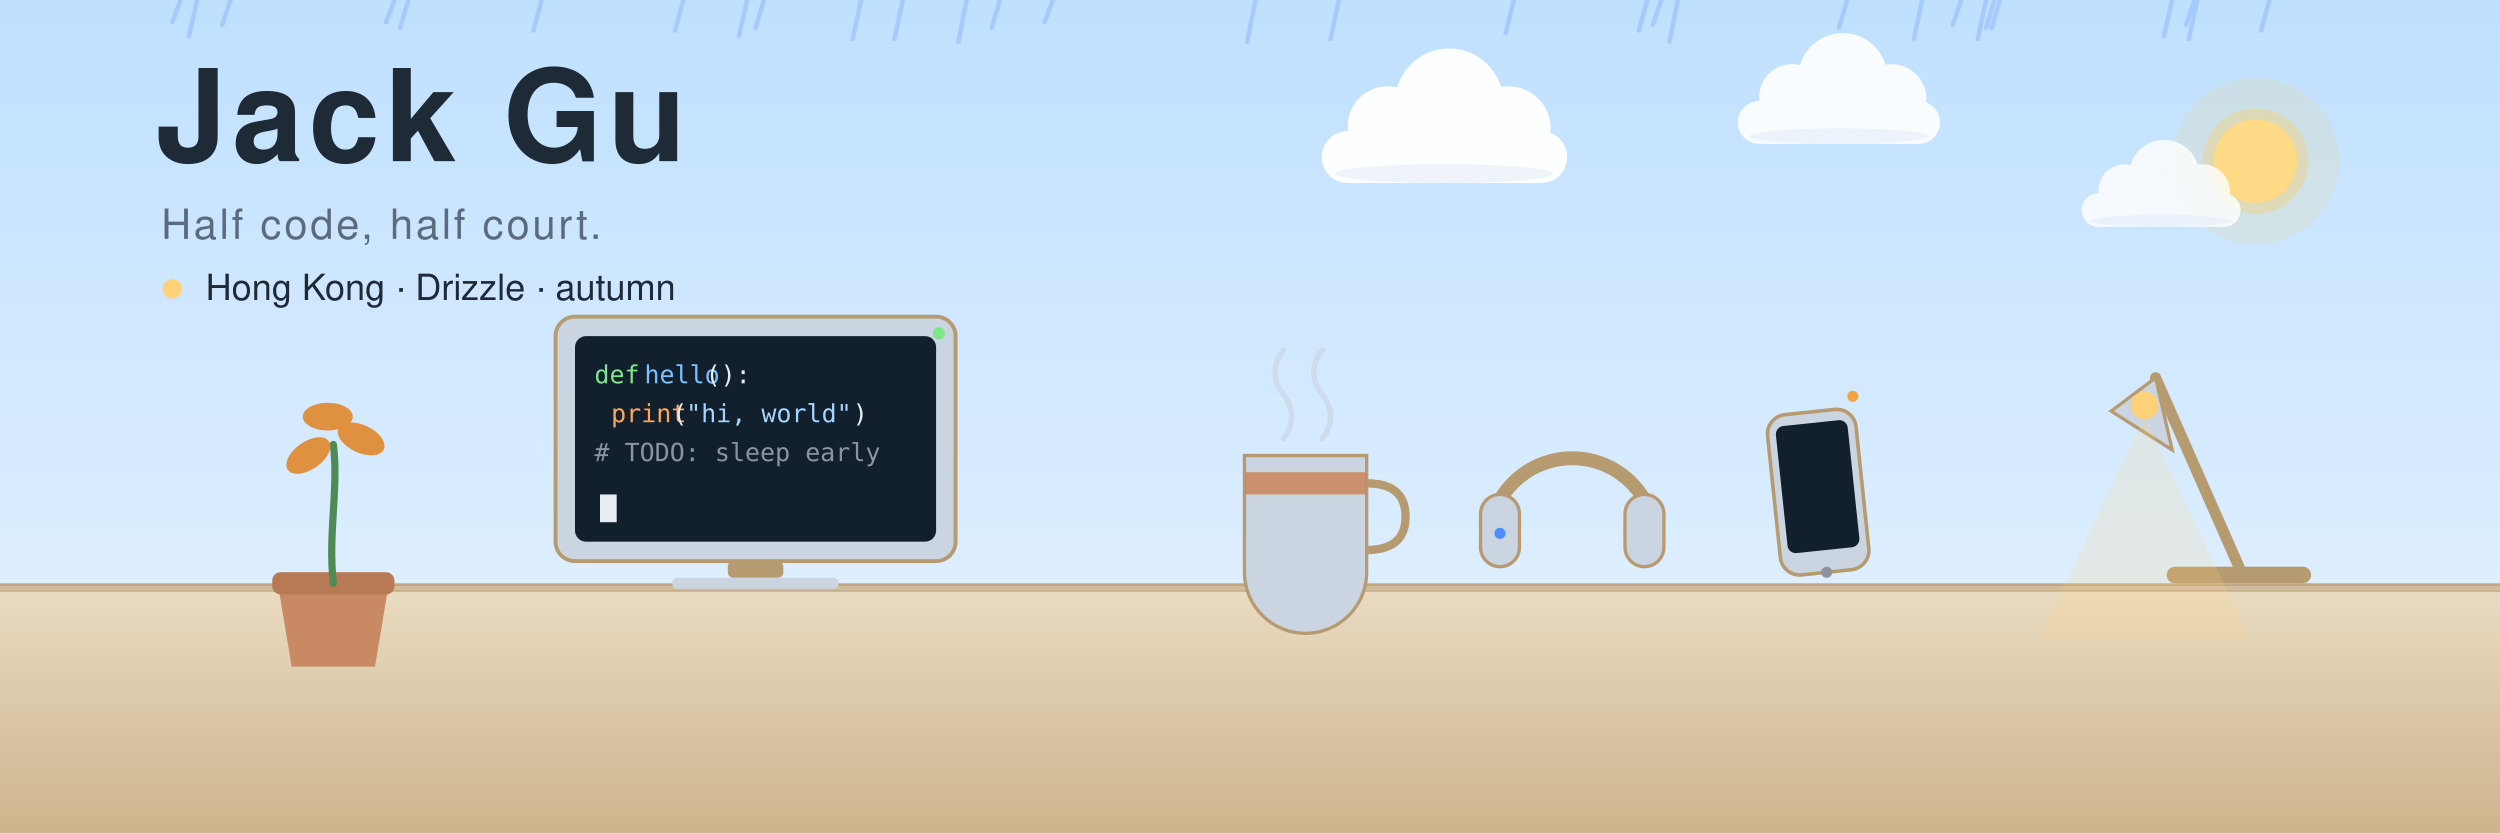
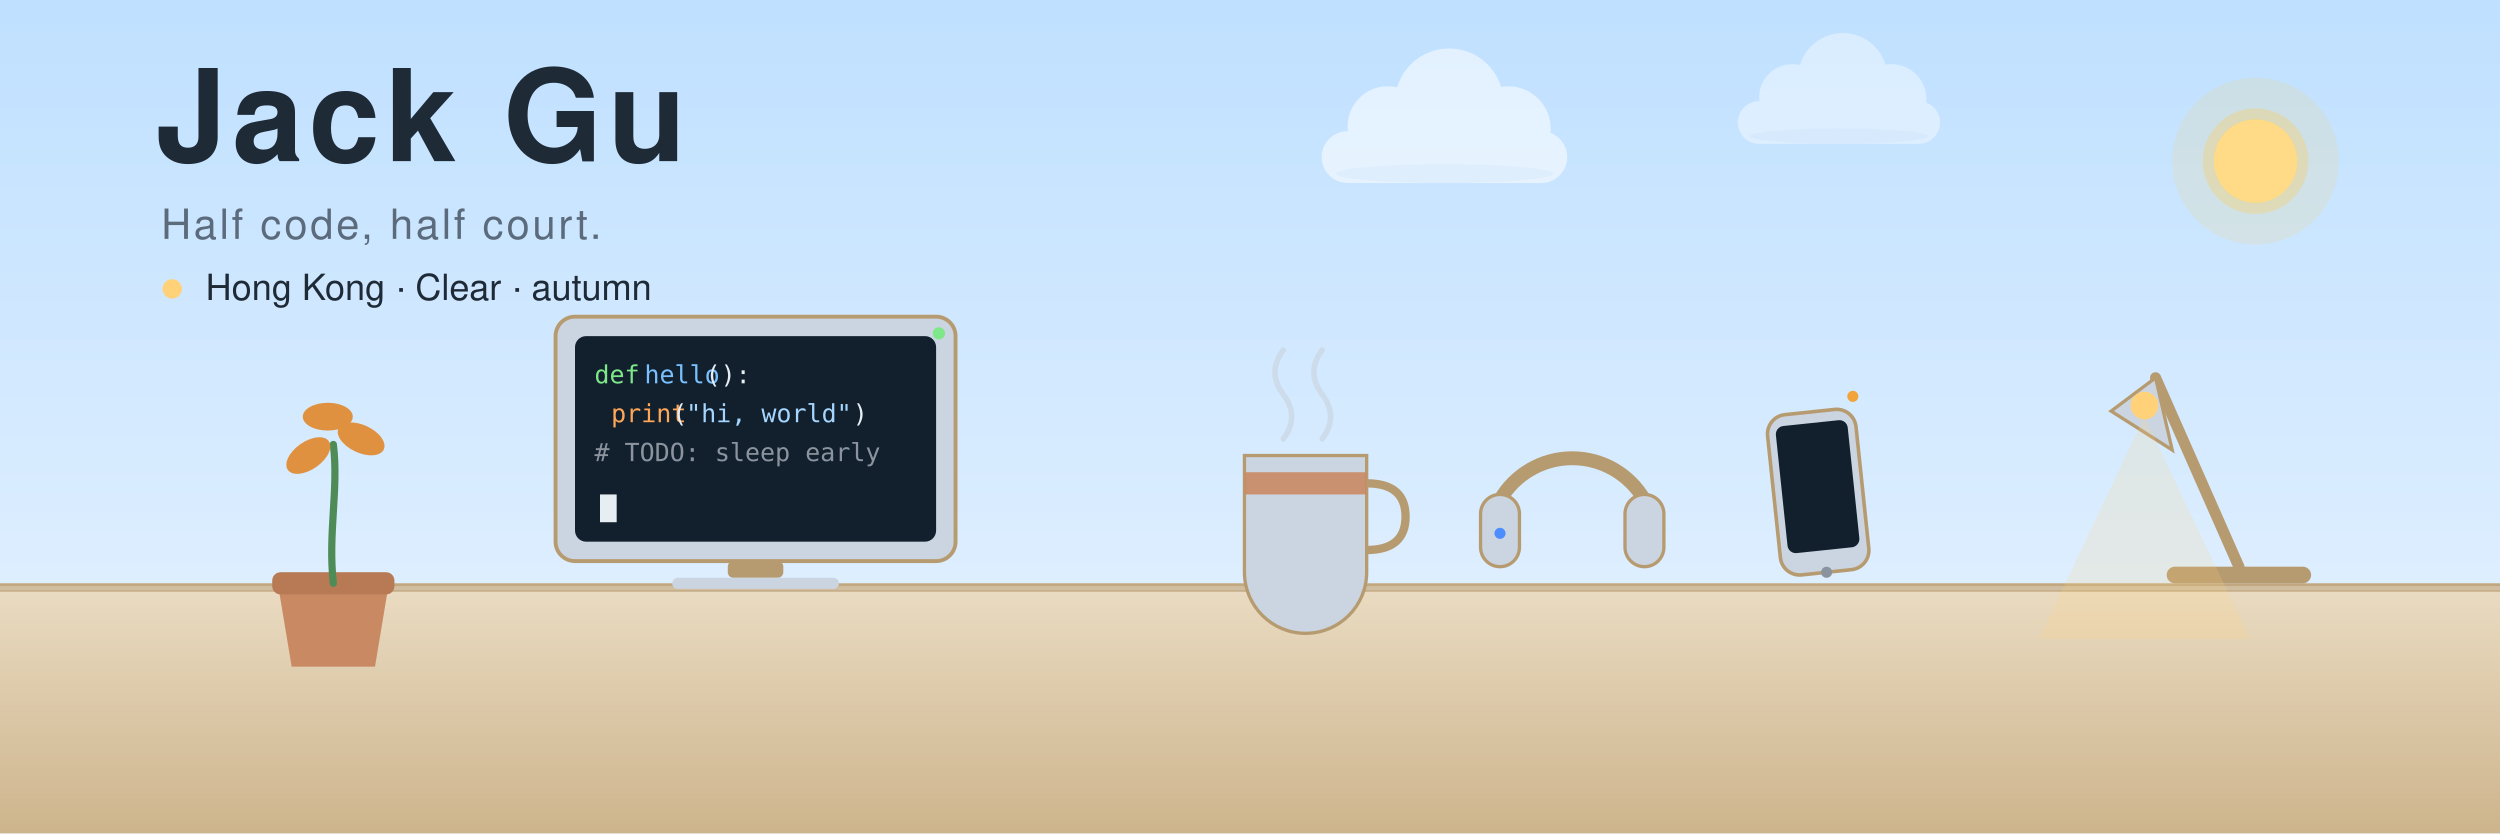
<svg xmlns="http://www.w3.org/2000/svg" viewBox="0 0 900 300" width="900" height="300" font-family="Segoe UI, Microsoft YaHei, PingFang SC, Hiragino Sans GB, Noto Sans SC, Helvetica, Arial, sans-serif">
  <defs>
    <linearGradient id="sky" x1="0" y1="0" x2="0" y2="1">
      <stop offset="0" stop-color="#BFE0FF" />
      <stop offset="1" stop-color="#EAF4FF" />
    </linearGradient>
    <linearGradient id="desk" x1="0" y1="0" x2="0" y2="1">
      <stop offset="0" stop-color="#EADCC3" />
      <stop offset="1" stop-color="#CDB48C" />
    </linearGradient>
  </defs>
  <rect x="0" y="0" width="900" height="300" fill="url(#sky)" />
  <g transform="translate(812,58)">
    <circle r="30" fill="#FFC94D" opacity="0.14">
      <animate attributeName="opacity" values="0.08;0.2;0.08" keyTimes="0;0.5;1" dur="6s" repeatCount="indefinite" />
    </circle>
    <circle r="19" fill="#FFC94D" opacity="0.30">
      <animate attributeName="opacity" values="0.2;0.36;0.2" keyTimes="0;0.5;1" dur="6s" repeatCount="indefinite" />
    </circle>
    <circle r="15" fill="#FFC94D" />
    <circle r="15" fill="#FFE9B8" opacity="0.55" />
  </g>
  <g transform="translate(520,54)">
-     <g opacity="0.95">
+     <g opacity="0.55">
      <animateTransform attributeName="transform" type="translate" values="-30 0;30 3;-30 0" calcMode="spline" keySplines="0.4 0 0.6 1;0.4 0 0.6 1" keyTimes="0;0.5;1" dur="40s" begin="-8s" repeatCount="indefinite" />
      <g transform="scale(0.85)" fill="#FFFFFF">
        <rect x="-52" y="-8" width="104" height="22" rx="11" />
        <circle cx="-24" cy="-10" r="17" />
        <circle cx="2" cy="-20" r="23" />
        <circle cx="27" cy="-9" r="18" />
        <ellipse cx="0" cy="10" rx="46" ry="4" fill="#DCE6F2" opacity="0.4" />
      </g>
    </g>
  </g>
  <g transform="translate(662,42)">
-     <g opacity="0.9">
+     <g opacity="0.4">
      <animateTransform attributeName="transform" type="translate" values="-33 0;33 3;-33 0" calcMode="spline" keySplines="0.4 0 0.6 1;0.4 0 0.6 1" keyTimes="0;0.5;1" dur="52s" begin="-22s" repeatCount="indefinite" />
      <g transform="scale(0.7)" fill="#FFFFFF">
        <rect x="-52" y="-8" width="104" height="22" rx="11" />
        <circle cx="-24" cy="-10" r="17" />
        <circle cx="2" cy="-20" r="23" />
        <circle cx="27" cy="-9" r="18" />
        <ellipse cx="0" cy="10" rx="46" ry="4" fill="#DCE6F2" opacity="0.4" />
      </g>
    </g>
-   </g>
-   <g transform="translate(778,74)">
-     <g opacity="0.8">
-       <animateTransform attributeName="transform" type="translate" values="-36 0;36 3;-36 0" calcMode="spline" keySplines="0.4 0 0.6 1;0.4 0 0.6 1" keyTimes="0;0.5;1" dur="34s" begin="-3s" repeatCount="indefinite" />
-       <g transform="scale(0.55)" fill="#FFFFFF">
-         <rect x="-52" y="-8" width="104" height="22" rx="11" />
-         <circle cx="-24" cy="-10" r="17" />
-         <circle cx="2" cy="-20" r="23" />
-         <circle cx="27" cy="-9" r="18" />
-         <ellipse cx="0" cy="10" rx="46" ry="4" fill="#DCE6F2" opacity="0.4" />
-       </g>
-     </g>
-   </g>
-   <g stroke="#8FB8FF" stroke-width="1.6" stroke-linecap="round" opacity="0.55">
-     <line x1="360" y1="0" x2="357" y2="10">
-       <animateTransform attributeName="transform" type="translate" values="0 -20;0 230" dur="1.03s" begin="-0.79s" repeatCount="indefinite" />
-     </line>
-     <line x1="269" y1="0" x2="266" y2="13">
-       <animateTransform attributeName="transform" type="translate" values="0 -20;0 230" dur="1.0s" begin="-1.24s" repeatCount="indefinite" />
-     </line>
-     <line x1="706" y1="0" x2="703" y2="9">
-       <animateTransform attributeName="transform" type="translate" values="0 -20;0 230" dur="0.95s" begin="-0.33s" repeatCount="indefinite" />
-     </line>
-     <line x1="715" y1="0" x2="712" y2="14">
-       <animateTransform attributeName="transform" type="translate" values="0 -20;0 230" dur="0.8s" begin="-1.17s" repeatCount="indefinite" />
-     </line>
-     <line x1="142" y1="0" x2="139" y2="8">
-       <animateTransform attributeName="transform" type="translate" values="0 -20;0 230" dur="0.79s" begin="-1.36s" repeatCount="indefinite" />
-     </line>
-     <line x1="692" y1="0" x2="689" y2="14">
-       <animateTransform attributeName="transform" type="translate" values="0 -20;0 230" dur="0.83s" begin="-0.83s" repeatCount="indefinite" />
-     </line>
-     <line x1="482" y1="0" x2="479" y2="14">
-       <animateTransform attributeName="transform" type="translate" values="0 -20;0 230" dur="1.07s" begin="-1.19s" repeatCount="indefinite" />
-     </line>
-     <line x1="379" y1="0" x2="376" y2="8">
-       <animateTransform attributeName="transform" type="translate" values="0 -20;0 230" dur="0.9s" begin="-0.31s" repeatCount="indefinite" />
-     </line>
-     <line x1="593" y1="0" x2="590" y2="11">
-       <animateTransform attributeName="transform" type="translate" values="0 -20;0 230" dur="0.86s" begin="-0.65s" repeatCount="indefinite" />
-     </line>
-     <line x1="325" y1="0" x2="322" y2="14">
-       <animateTransform attributeName="transform" type="translate" values="0 -20;0 230" dur="1.01s" begin="-0.53s" repeatCount="indefinite" />
-     </line>
-     <line x1="718" y1="0" x2="715" y2="10">
-       <animateTransform attributeName="transform" type="translate" values="0 -20;0 230" dur="0.79s" begin="-0.2s" repeatCount="indefinite" />
-     </line>
-     <line x1="720" y1="0" x2="717" y2="10">
-       <animateTransform attributeName="transform" type="translate" values="0 -20;0 230" dur="1.01s" begin="-1.57s" repeatCount="indefinite" />
-     </line>
-     <line x1="147" y1="0" x2="144" y2="10">
-       <animateTransform attributeName="transform" type="translate" values="0 -20;0 230" dur="1.05s" begin="-0.56s" repeatCount="indefinite" />
-     </line>
-     <line x1="83" y1="0" x2="80" y2="9">
-       <animateTransform attributeName="transform" type="translate" values="0 -20;0 230" dur="0.91s" begin="-0.36s" repeatCount="indefinite" />
-     </line>
-     <line x1="791" y1="0" x2="788" y2="14">
-       <animateTransform attributeName="transform" type="translate" values="0 -20;0 230" dur="0.95s" begin="-0.18s" repeatCount="indefinite" />
-     </line>
-     <line x1="310" y1="0" x2="307" y2="14">
-       <animateTransform attributeName="transform" type="translate" values="0 -20;0 230" dur="1.06s" begin="-1.49s" repeatCount="indefinite" />
-     </line>
-     <line x1="790" y1="0" x2="787" y2="9">
-       <animateTransform attributeName="transform" type="translate" values="0 -20;0 230" dur="1.0s" begin="-0.49s" repeatCount="indefinite" />
-     </line>
-     <line x1="348" y1="0" x2="345" y2="15">
-       <animateTransform attributeName="transform" type="translate" values="0 -20;0 230" dur="0.83s" begin="-0.09s" repeatCount="indefinite" />
-     </line>
-     <line x1="452" y1="0" x2="449" y2="15">
-       <animateTransform attributeName="transform" type="translate" values="0 -20;0 230" dur="1.07s" begin="-0.89s" repeatCount="indefinite" />
-     </line>
-     <line x1="275" y1="0" x2="272" y2="10">
-       <animateTransform attributeName="transform" type="translate" values="0 -20;0 230" dur="1.09s" begin="-1.07s" repeatCount="indefinite" />
-     </line>
-     <line x1="545" y1="0" x2="542" y2="12">
-       <animateTransform attributeName="transform" type="translate" values="0 -20;0 230" dur="0.93s" begin="-0.55s" repeatCount="indefinite" />
-     </line>
-     <line x1="195" y1="0" x2="192" y2="11">
-       <animateTransform attributeName="transform" type="translate" values="0 -20;0 230" dur="0.88s" begin="-1.38s" repeatCount="indefinite" />
-     </line>
-     <line x1="65" y1="0" x2="62" y2="8">
-       <animateTransform attributeName="transform" type="translate" values="0 -20;0 230" dur="0.98s" begin="-1.04s" repeatCount="indefinite" />
-     </line>
-     <line x1="817" y1="0" x2="814" y2="11">
-       <animateTransform attributeName="transform" type="translate" values="0 -20;0 230" dur="0.93s" begin="-0.82s" repeatCount="indefinite" />
-     </line>
-     <line x1="598" y1="0" x2="595" y2="9">
-       <animateTransform attributeName="transform" type="translate" values="0 -20;0 230" dur="1.0s" begin="-0.17s" repeatCount="indefinite" />
-     </line>
-     <line x1="782" y1="0" x2="779" y2="13">
-       <animateTransform attributeName="transform" type="translate" values="0 -20;0 230" dur="1.05s" begin="-0.93s" repeatCount="indefinite" />
-     </line>
-     <line x1="71" y1="0" x2="68" y2="13">
-       <animateTransform attributeName="transform" type="translate" values="0 -20;0 230" dur="1.01s" begin="-0.51s" repeatCount="indefinite" />
-     </line>
-     <line x1="665" y1="0" x2="662" y2="10">
-       <animateTransform attributeName="transform" type="translate" values="0 -20;0 230" dur="0.82s" begin="-1.53s" repeatCount="indefinite" />
-     </line>
-     <line x1="604" y1="0" x2="601" y2="15">
-       <animateTransform attributeName="transform" type="translate" values="0 -20;0 230" dur="0.74s" begin="-1.48s" repeatCount="indefinite" />
-     </line>
-     <line x1="246" y1="0" x2="243" y2="11">
-       <animateTransform attributeName="transform" type="translate" values="0 -20;0 230" dur="0.97s" begin="-1.47s" repeatCount="indefinite" />
-     </line>
  </g>
  <rect x="0" y="210" width="900" height="90" fill="url(#desk)" />
  <rect x="0" y="210" width="900" height="3" fill="#B79B70" opacity="0.8" />
  <rect x="0" y="211" width="900" height="1.5" fill="#FFFFFF" opacity="0.25" />
  <g transform="translate(806,210)">
    <rect x="-26" y="-6" width="52" height="6" rx="3" fill="#B79B70" />
    <path d="M0 -6 L-30 -74" stroke="#B79B70" stroke-width="4" stroke-linecap="round" />
    <path d="M-30 -74 l-16 12 l22 14 z" fill="#CBD5E1" stroke="#B79B70" stroke-width="1.2" />
    <circle cx="-34" cy="-64" r="5" fill="#FFD27A" />
    <path d="M-34 -60 L-72 20 L4 20 Z" fill="#FFD27A" opacity="0.18">
      <animate attributeName="opacity" values="0.18;0.24;0.18" dur="4s" repeatCount="indefinite" />
    </path>
  </g>
  <g transform="translate(120,210) scale(1.0)">
    <path d="M-20 0 H20 L15 30 H-15 Z" fill="#C98A63" />
    <rect x="-22" y="-4" width="44" height="8" rx="3" fill="#B87A54" />
    <path d="M0 0 C-2 -18 2 -34 0 -50" stroke="#4E8B57" stroke-width="2.6" fill="none" stroke-linecap="round" />
    <ellipse cx="-9" cy="-46" rx="9" ry="5" fill="#E0913F" transform="rotate(-35 -9 -46)" />
    <ellipse cx="10" cy="-52" rx="9" ry="5" fill="#E0913F" transform="rotate(25 10 -52)" />
    <ellipse cx="-2" cy="-60" rx="9" ry="5" fill="#E0913F" transform="rotate(0 -2 -60)" />
  </g>
  <g transform="translate(272,210)">
    <rect x="-72" y="-96" width="144" height="88" rx="7" fill="#CBD5E1" stroke="#B79B70" stroke-width="1.4" />
    <rect x="-65" y="-89" width="130" height="74" rx="4" fill="#12202E" />
    <g font-family="Consolas, Menlo, monospace" font-size="9">
      <text x="-58" y="-72" fill="#7EE787">def</text>
      <text x="-40" y="-72" fill="#79C0FF">hello</text>
      <text x="-18" y="-72" fill="#E6EDF3">():</text>
      <text x="-52" y="-58" fill="#FFA657">print</text>
      <text x="-30" y="-58" fill="#E6EDF3">(</text>
      <text x="-25" y="-58" fill="#A5D6FF">"hi, world"</text>
      <text x="35" y="-58" fill="#E6EDF3">)</text>
      <text x="-58" y="-44" fill="#8B949E"># TODO: sleep early</text>
    </g>
    <rect x="-56" y="-32" width="6" height="10" fill="#E6EDF3">
      <animate attributeName="opacity" values="1;1;0;0;1" keyTimes="0;0.45;0.5;0.95;1" dur="1.1s" repeatCount="indefinite" />
    </rect>
    <rect x="-10" y="-8" width="20" height="6" rx="2" fill="#B79B70" />
    <rect x="-30" y="-2" width="60" height="4" rx="2" fill="#CBD5E1" />
    <circle cx="66" cy="-90" r="2.2" fill="#7EE787">
      <animate attributeName="opacity" values="1;0.25;1" dur="2.2s" repeatCount="indefinite" />
    </circle>
  </g>
  <g transform="translate(470,210)">
    <path d="M-22 -46 H22 V-4 A16 16 0 0 1 -22 -4 Z" fill="#CBD5E1" stroke="#B79B70" stroke-width="1.2" />
    <path d="M-22 -40 H22 V-32 H-22 Z" fill="#C98A63" opacity="0.9" />
    <path d="M22 -36 q14 0 14 12 q0 12 -14 12" fill="none" stroke="#B79B70" stroke-width="3" />
    <g stroke="#CBD5E1" stroke-width="2" fill="none" opacity="0.7" stroke-linecap="round">
      <path d="M-8 -52 q6 -8 0 -16 q-6 -8 0 -16">
        <animate attributeName="opacity" values="0.1;0.7;0.1" dur="3.4s" repeatCount="indefinite" />
      </path>
      <path d="M6 -52 q6 -8 0 -16 q-6 -8 0 -16">
        <animate attributeName="opacity" values="0.4;0.1;0.4" dur="3.4s" repeatCount="indefinite" />
      </path>
    </g>
  </g>
  <g transform="translate(566,210)">
    <path d="M-26 -30 A30 30 0 0 1 26 -30" fill="none" stroke="#B79B70" stroke-width="5" stroke-linecap="round" />
    <rect x="-33" y="-32" width="14" height="26" rx="7" fill="#CBD5E1" stroke="#B79B70" stroke-width="1.2" />
    <rect x="19" y="-32" width="14" height="26" rx="7" fill="#CBD5E1" stroke="#B79B70" stroke-width="1.2" />
    <circle cx="-26" cy="-18" r="2" fill="#4C8DFF">
      <animate attributeName="opacity" values="1;0.25;1" dur="2.6s" repeatCount="indefinite" />
    </circle>
  </g>
  <g transform="translate(658,210) rotate(-6)">
    <rect x="-16" y="-62" width="32" height="58" rx="7" fill="#CBD5E1" stroke="#B79B70" stroke-width="1.3" />
    <rect x="-13" y="-58" width="26" height="46" rx="3" fill="#12202E" />
    <circle cx="0" cy="-4" r="2" fill="#8b949e" />
    <circle cx="16" cy="-66" r="2" fill="#F2A33C">
      <animate attributeName="opacity" values="1;0.25;1" dur="1.6s" repeatCount="indefinite" />
    </circle>
  </g>
  <g>
    <text x="56" y="58" font-size="46" font-weight="700" letter-spacing="2" fill="#1F2A37">Jack Gu</text>
    <text x="58" y="86" font-size="15" letter-spacing="1" fill="#5B6B7C">Half code, half court.</text>
    <g>
      <circle cx="62" cy="104" r="3.5" fill="#FFD27A">
        <animate attributeName="opacity" values="1;0.3;1" dur="2s" repeatCount="indefinite" />
      </circle>
-       <text x="74" y="108" font-size="13" fill="#1F2A37" font-family="Segoe UI, Microsoft YaHei, PingFang SC, Hiragino Sans GB, Noto Sans SC, Helvetica, Arial, sans-serif">Hong Kong · Drizzle · autumn</text>
+       <text x="74" y="108" font-size="13" fill="#1F2A37" font-family="Segoe UI, Microsoft YaHei, PingFang SC, Hiragino Sans GB, Noto Sans SC, Helvetica, Arial, sans-serif">Hong Kong · Clear · autumn</text>
    </g>
  </g>
</svg>
